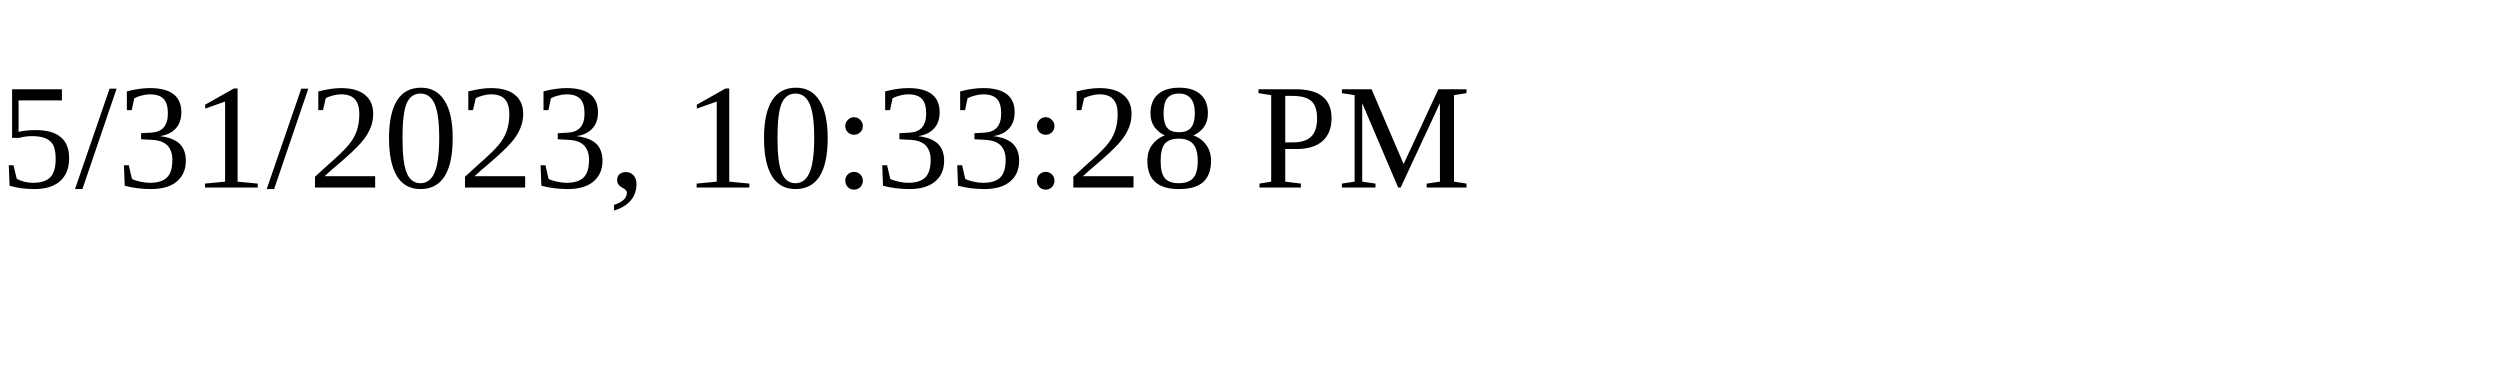
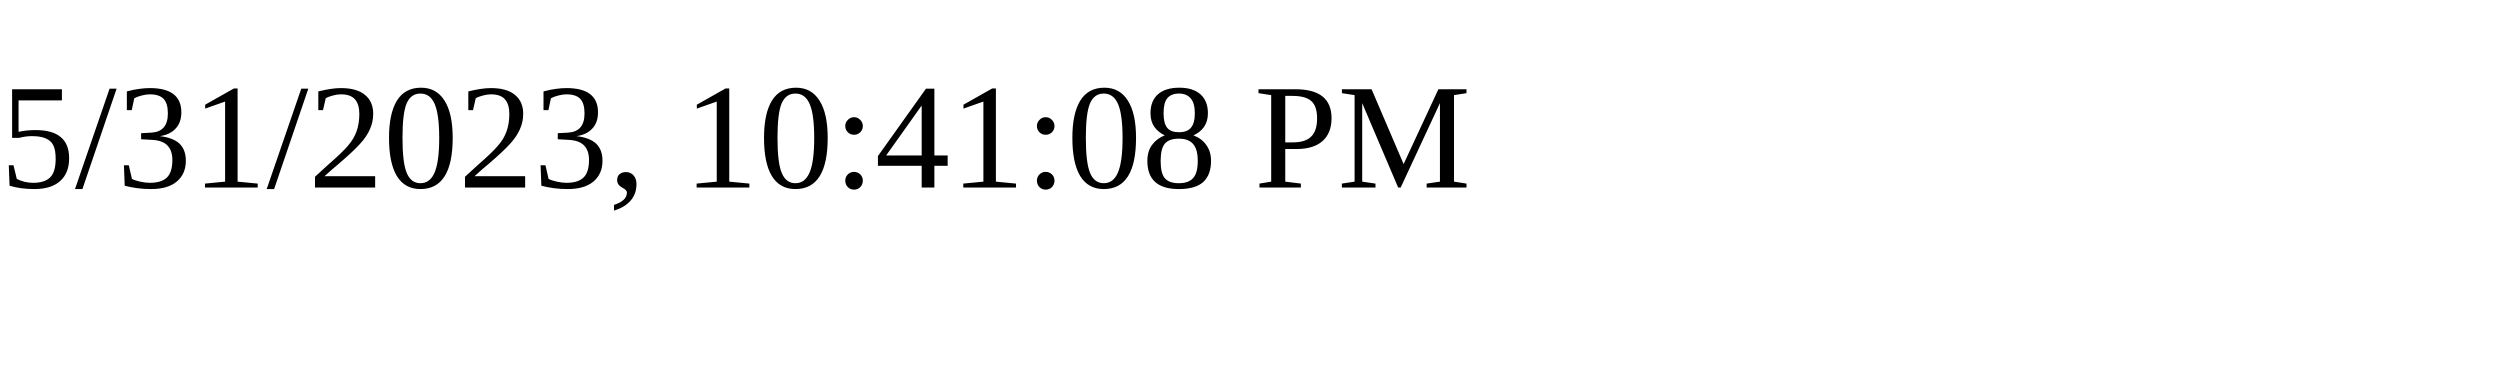
<svg xmlns="http://www.w3.org/2000/svg" height="30" width="200">
-   <text x="0" y="15">5/31/2023, 10:33:28 PM</text>
+   <text x="0" y="15">5/31/2023, 10:41:08 PM</text>
</svg>
